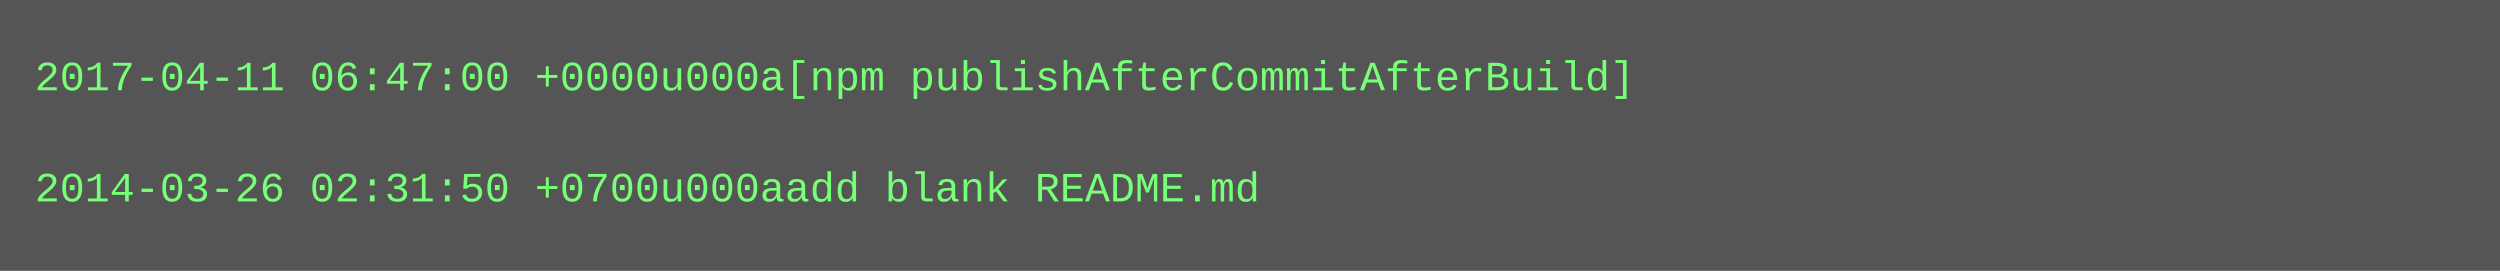
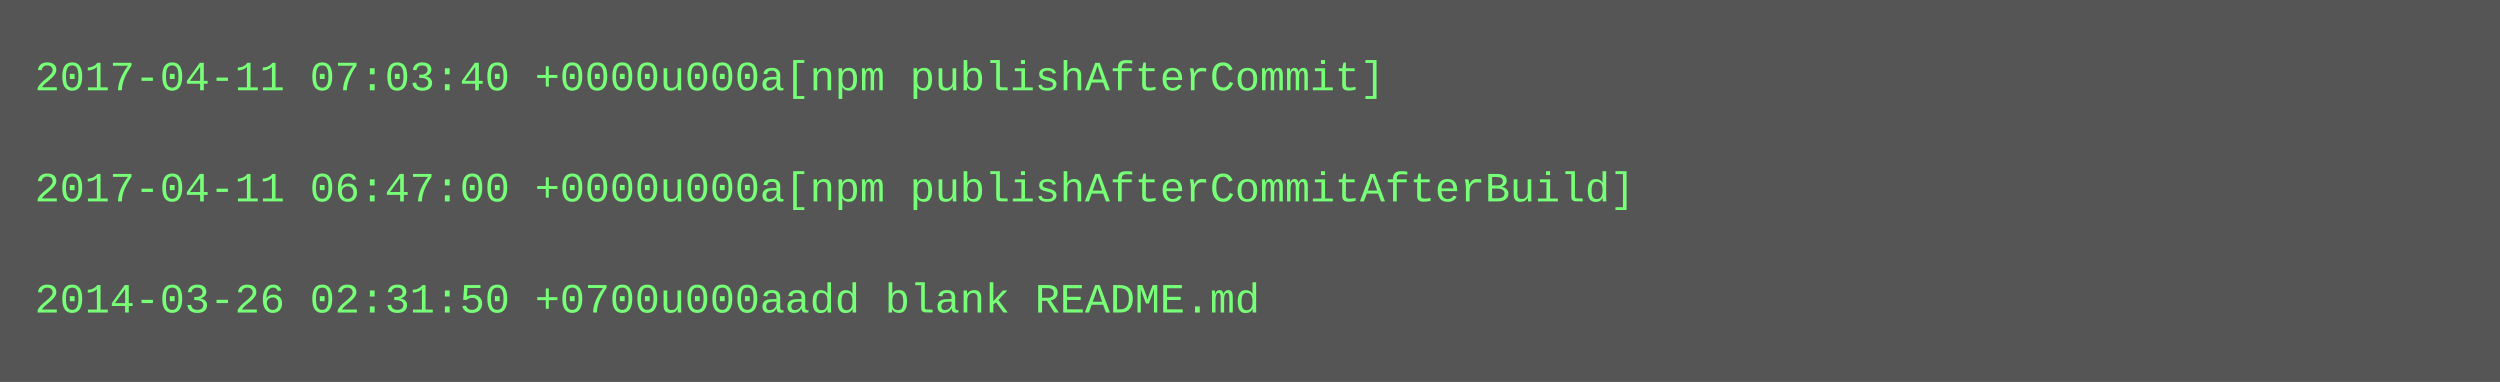
- <svg xmlns="http://www.w3.org/2000/svg" height="78" width="720">
-   <rect height="78" fill="#555" width="720" />
+ <svg xmlns="http://www.w3.org/2000/svg" height="110" width="720">
+   <rect height="110" fill="#555" width="720" />
  <text fill="#7f7" font-family="Courier New" font-size="12" xml:space="preserve">
-     <tspan x="10" y="26">2017-04-11 06:47:00 +0000u000a[npm publishAfterCommitAfterBuild]</tspan>
+     <tspan x="10" y="26">2017-04-11 07:03:40 +0000u000a[npm publishAfterCommit]</tspan>
    <tspan x="10" y="42" />
-     <tspan x="10" y="58">2014-03-26 02:31:50 +0700u000aadd blank README.md</tspan>
+     <tspan x="10" y="58">2017-04-11 06:47:00 +0000u000a[npm publishAfterCommitAfterBuild]</tspan>
+     <tspan x="10" y="74" />
+     <tspan x="10" y="90">2014-03-26 02:31:50 +0700u000aadd blank README.md</tspan>
  </text>
</svg>
